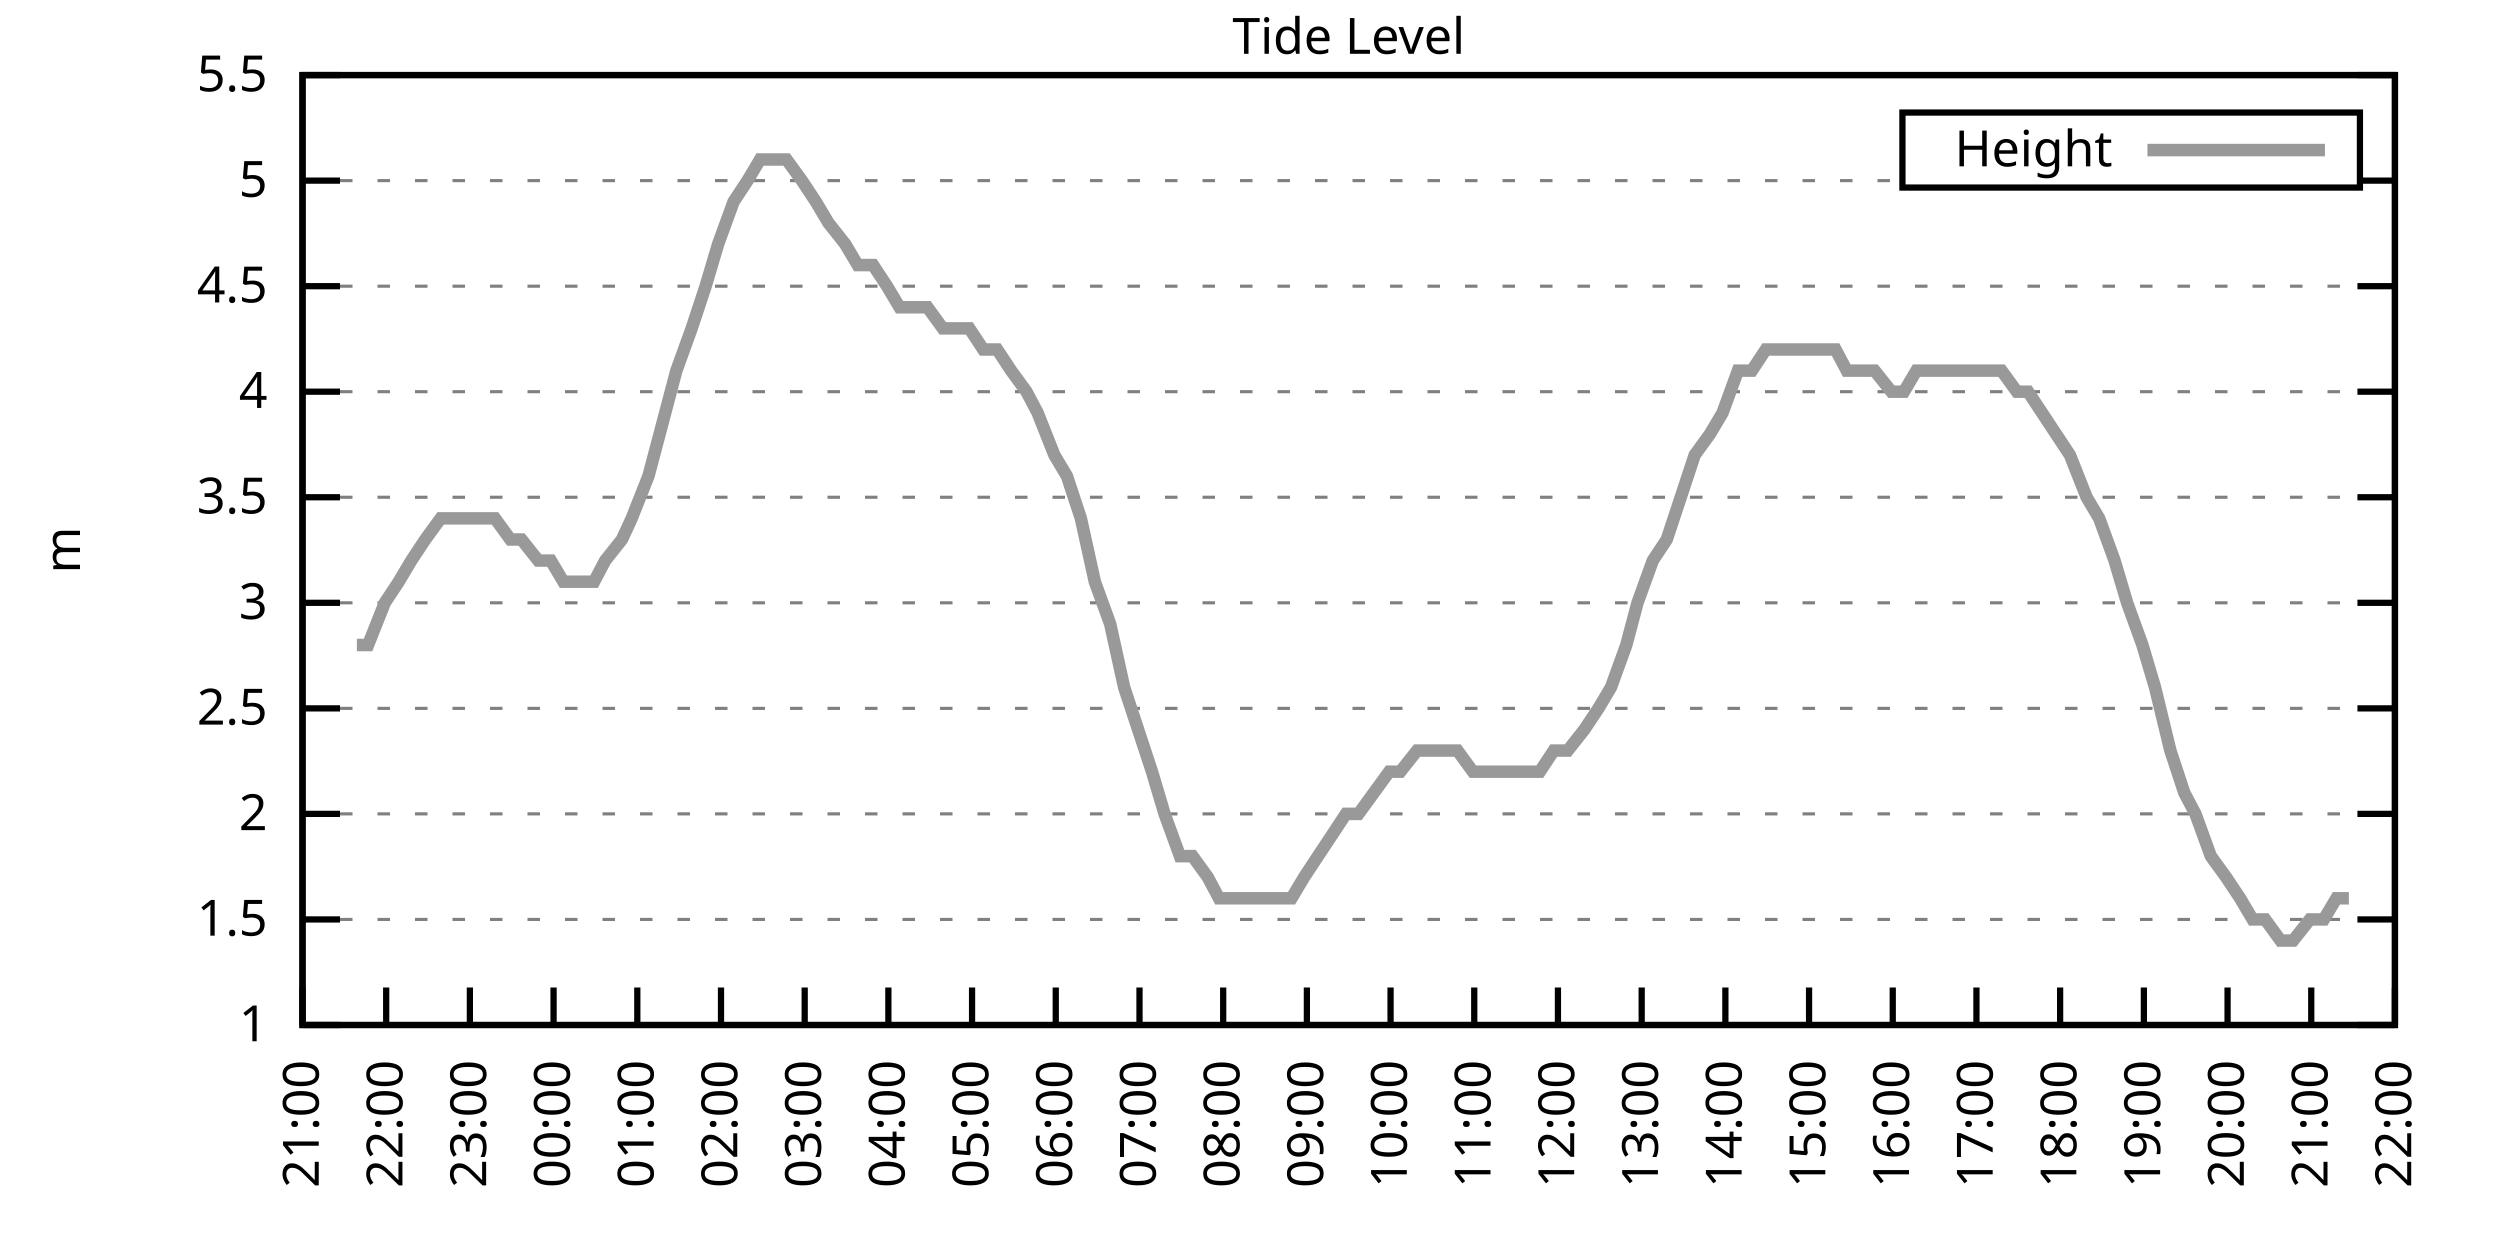
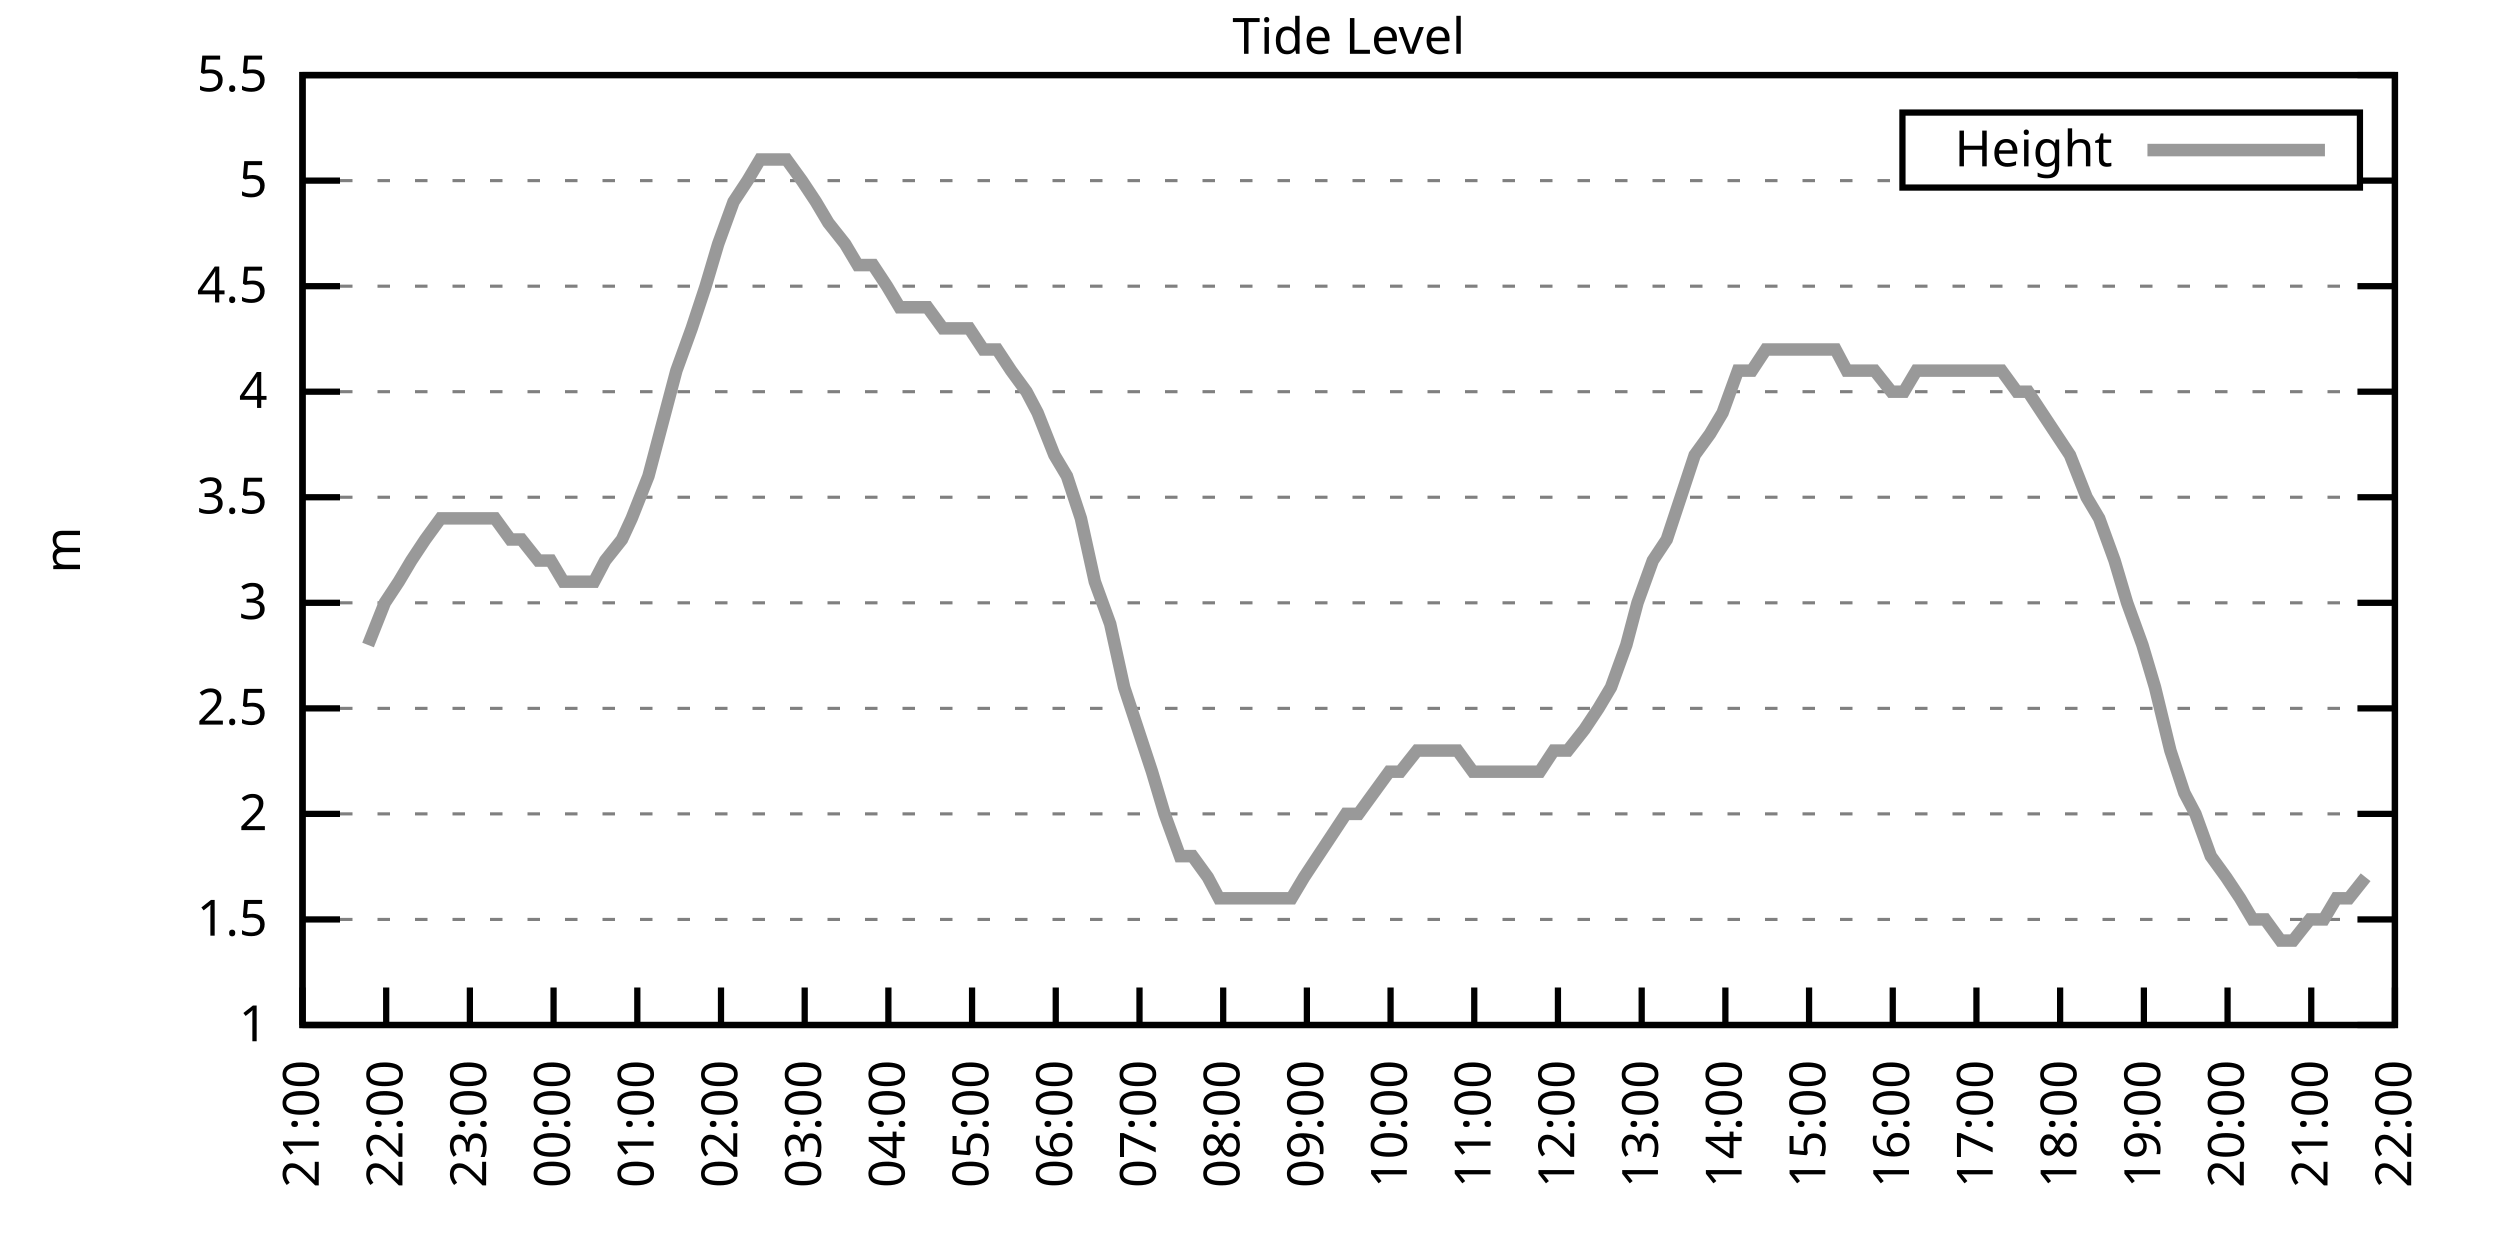
<svg xmlns="http://www.w3.org/2000/svg" xmlns:xlink="http://www.w3.org/1999/xlink" width="400" height="200" viewBox="0 0 400 200">
  <g id="gnuplot_canvas">
    <rect x="0" y="0" width="400" height="200" fill="none" />
    <defs>
      <circle id="gpDot" r="0.5" stroke-width="0.5" stroke="currentColor" />
      <path id="gpPt0" stroke-width="0.333" stroke="currentColor" d="M-1,0 h2 M0,-1 v2" />
      <path id="gpPt1" stroke-width="0.333" stroke="currentColor" d="M-1,-1 L1,1 M1,-1 L-1,1" />
      <path id="gpPt2" stroke-width="0.333" stroke="currentColor" d="M-1,0 L1,0 M0,-1 L0,1 M-1,-1 L1,1 M-1,1 L1,-1" />
      <rect id="gpPt3" stroke-width="0.333" stroke="currentColor" x="-1" y="-1" width="2" height="2" />
      <rect id="gpPt4" stroke-width="0.333" stroke="currentColor" fill="currentColor" x="-1" y="-1" width="2" height="2" />
      <circle id="gpPt5" stroke-width="0.333" stroke="currentColor" cx="0" cy="0" r="1" />
      <use xlink:href="#gpPt5" id="gpPt6" fill="currentColor" stroke="none" />
      <path id="gpPt7" stroke-width="0.333" stroke="currentColor" d="M0,-1.33 L-1.33,0.67 L1.33,0.67 z" />
      <use xlink:href="#gpPt7" id="gpPt8" fill="currentColor" stroke="none" />
      <use xlink:href="#gpPt7" id="gpPt9" stroke="currentColor" transform="rotate(180)" />
      <use xlink:href="#gpPt9" id="gpPt10" fill="currentColor" stroke="none" />
      <use xlink:href="#gpPt3" id="gpPt11" stroke="currentColor" transform="rotate(45)" />
      <use xlink:href="#gpPt11" id="gpPt12" fill="currentColor" stroke="none" />
      <path id="gpPt13" stroke-width="0.333" stroke="currentColor" d="M0,1.330 L1.265,0.411 L0.782,-1.067 L-0.782,-1.076 L-1.265,0.411 z" />
      <use xlink:href="#gpPt13" id="gpPt14" fill="currentColor" stroke="none" />
      <filter id="textbox" filterUnits="objectBoundingBox" x="0" y="0" height="1" width="1">
        <feFlood flood-color="white" flood-opacity="1" result="bgnd" />
        <feComposite in="SourceGraphic" in2="bgnd" operator="atop" />
      </filter>
      <filter id="greybox" filterUnits="objectBoundingBox" x="0" y="0" height="1" width="1">
        <feFlood flood-color="lightgrey" flood-opacity="1" result="grey" />
        <feComposite in="SourceGraphic" in2="grey" operator="atop" />
      </filter>
    </defs>
    <g fill="none" color="white" stroke="currentColor" stroke-width="1.00" stroke-linecap="butt" stroke-linejoin="miter">
</g>
    <g fill="none" color="black" stroke="currentColor" stroke-width="1.00" stroke-linecap="butt" stroke-linejoin="miter">
      <g stroke="none" shape-rendering="crispEdges">
        <polygon fill="rgb(255, 255, 255)" points="48.40,164.00 383.18,164.00 383.18,12.02 48.40,12.02 " />
      </g>
    </g>
    <g fill="none" color="black" stroke="currentColor" stroke-width="1.00" stroke-linecap="butt" stroke-linejoin="miter">
</g>
    <g fill="none" color="black" stroke="black" stroke-width="0.50" stroke-linecap="butt" stroke-linejoin="miter">
</g>
    <g fill="none" color="gray" stroke="currentColor" stroke-width="0.50" stroke-linecap="butt" stroke-linejoin="miter">
      <path stroke="gray" stroke-dasharray="2,4" class="gridline" d="M48.40,164.00 L383.19,164.00  " />
    </g>
    <g fill="none" color="gray" stroke="gray" stroke-width="1.00" stroke-linecap="butt" stroke-linejoin="miter">
</g>
    <g fill="none" color="black" stroke="currentColor" stroke-width="1.00" stroke-linecap="butt" stroke-linejoin="miter">
      <path stroke="black" d="M48.40,164.00 L54.40,164.00 M383.19,164.00 L377.19,164.00  " />
      <g transform="translate(42.80,166.60)" stroke="none" fill="black" font-family="Sans" font-size="8.00" text-anchor="end">
        <text>
          <tspan font-family="Sans"> 1</tspan>
        </text>
      </g>
    </g>
    <g fill="none" color="black" stroke="currentColor" stroke-width="1.00" stroke-linecap="butt" stroke-linejoin="miter">
</g>
    <g fill="none" color="black" stroke="black" stroke-width="0.50" stroke-linecap="butt" stroke-linejoin="miter">
</g>
    <g fill="none" color="gray" stroke="currentColor" stroke-width="0.50" stroke-linecap="butt" stroke-linejoin="miter">
      <path stroke="gray" stroke-dasharray="2,4" class="gridline" d="M48.40,147.11 L383.19,147.11  " />
    </g>
    <g fill="none" color="gray" stroke="gray" stroke-width="1.00" stroke-linecap="butt" stroke-linejoin="miter">
</g>
    <g fill="none" color="black" stroke="currentColor" stroke-width="1.00" stroke-linecap="butt" stroke-linejoin="miter">
      <path stroke="black" d="M48.40,147.11 L54.40,147.11 M383.19,147.11 L377.19,147.11  " />
      <g transform="translate(42.80,149.71)" stroke="none" fill="black" font-family="Sans" font-size="8.00" text-anchor="end">
        <text>
          <tspan font-family="Sans"> 1.5</tspan>
        </text>
      </g>
    </g>
    <g fill="none" color="black" stroke="currentColor" stroke-width="1.00" stroke-linecap="butt" stroke-linejoin="miter">
</g>
    <g fill="none" color="black" stroke="black" stroke-width="0.50" stroke-linecap="butt" stroke-linejoin="miter">
</g>
    <g fill="none" color="gray" stroke="currentColor" stroke-width="0.50" stroke-linecap="butt" stroke-linejoin="miter">
      <path stroke="gray" stroke-dasharray="2,4" class="gridline" d="M48.40,130.22 L383.19,130.22  " />
    </g>
    <g fill="none" color="gray" stroke="gray" stroke-width="1.00" stroke-linecap="butt" stroke-linejoin="miter">
</g>
    <g fill="none" color="black" stroke="currentColor" stroke-width="1.00" stroke-linecap="butt" stroke-linejoin="miter">
      <path stroke="black" d="M48.40,130.22 L54.40,130.22 M383.19,130.22 L377.19,130.22  " />
      <g transform="translate(42.80,132.82)" stroke="none" fill="black" font-family="Sans" font-size="8.00" text-anchor="end">
        <text>
          <tspan font-family="Sans"> 2</tspan>
        </text>
      </g>
    </g>
    <g fill="none" color="black" stroke="currentColor" stroke-width="1.00" stroke-linecap="butt" stroke-linejoin="miter">
</g>
    <g fill="none" color="black" stroke="black" stroke-width="0.50" stroke-linecap="butt" stroke-linejoin="miter">
</g>
    <g fill="none" color="gray" stroke="currentColor" stroke-width="0.50" stroke-linecap="butt" stroke-linejoin="miter">
      <path stroke="gray" stroke-dasharray="2,4" class="gridline" d="M48.40,113.34 L383.19,113.34  " />
    </g>
    <g fill="none" color="gray" stroke="gray" stroke-width="1.00" stroke-linecap="butt" stroke-linejoin="miter">
</g>
    <g fill="none" color="black" stroke="currentColor" stroke-width="1.00" stroke-linecap="butt" stroke-linejoin="miter">
      <path stroke="black" d="M48.40,113.34 L54.40,113.34 M383.19,113.34 L377.19,113.34  " />
      <g transform="translate(42.80,115.94)" stroke="none" fill="black" font-family="Sans" font-size="8.00" text-anchor="end">
        <text>
          <tspan font-family="Sans"> 2.5</tspan>
        </text>
      </g>
    </g>
    <g fill="none" color="black" stroke="currentColor" stroke-width="1.00" stroke-linecap="butt" stroke-linejoin="miter">
</g>
    <g fill="none" color="black" stroke="black" stroke-width="0.50" stroke-linecap="butt" stroke-linejoin="miter">
</g>
    <g fill="none" color="gray" stroke="currentColor" stroke-width="0.50" stroke-linecap="butt" stroke-linejoin="miter">
      <path stroke="gray" stroke-dasharray="2,4" class="gridline" d="M48.40,96.45 L383.19,96.45  " />
    </g>
    <g fill="none" color="gray" stroke="gray" stroke-width="1.00" stroke-linecap="butt" stroke-linejoin="miter">
</g>
    <g fill="none" color="black" stroke="currentColor" stroke-width="1.00" stroke-linecap="butt" stroke-linejoin="miter">
      <path stroke="black" d="M48.40,96.45 L54.40,96.45 M383.19,96.45 L377.19,96.45  " />
      <g transform="translate(42.80,99.05)" stroke="none" fill="black" font-family="Sans" font-size="8.00" text-anchor="end">
        <text>
          <tspan font-family="Sans"> 3</tspan>
        </text>
      </g>
    </g>
    <g fill="none" color="black" stroke="currentColor" stroke-width="1.00" stroke-linecap="butt" stroke-linejoin="miter">
</g>
    <g fill="none" color="black" stroke="black" stroke-width="0.50" stroke-linecap="butt" stroke-linejoin="miter">
</g>
    <g fill="none" color="gray" stroke="currentColor" stroke-width="0.50" stroke-linecap="butt" stroke-linejoin="miter">
      <path stroke="gray" stroke-dasharray="2,4" class="gridline" d="M48.40,79.56 L383.19,79.56  " />
    </g>
    <g fill="none" color="gray" stroke="gray" stroke-width="1.00" stroke-linecap="butt" stroke-linejoin="miter">
</g>
    <g fill="none" color="black" stroke="currentColor" stroke-width="1.00" stroke-linecap="butt" stroke-linejoin="miter">
      <path stroke="black" d="M48.40,79.56 L54.40,79.56 M383.19,79.56 L377.19,79.56  " />
      <g transform="translate(42.80,82.16)" stroke="none" fill="black" font-family="Sans" font-size="8.00" text-anchor="end">
        <text>
          <tspan font-family="Sans"> 3.5</tspan>
        </text>
      </g>
    </g>
    <g fill="none" color="black" stroke="currentColor" stroke-width="1.00" stroke-linecap="butt" stroke-linejoin="miter">
</g>
    <g fill="none" color="black" stroke="black" stroke-width="0.50" stroke-linecap="butt" stroke-linejoin="miter">
</g>
    <g fill="none" color="gray" stroke="currentColor" stroke-width="0.50" stroke-linecap="butt" stroke-linejoin="miter">
      <path stroke="gray" stroke-dasharray="2,4" class="gridline" d="M48.40,62.67 L383.19,62.67  " />
    </g>
    <g fill="none" color="gray" stroke="gray" stroke-width="1.00" stroke-linecap="butt" stroke-linejoin="miter">
</g>
    <g fill="none" color="black" stroke="currentColor" stroke-width="1.00" stroke-linecap="butt" stroke-linejoin="miter">
      <path stroke="black" d="M48.40,62.67 L54.40,62.67 M383.19,62.67 L377.19,62.67  " />
      <g transform="translate(42.80,65.27)" stroke="none" fill="black" font-family="Sans" font-size="8.00" text-anchor="end">
        <text>
          <tspan font-family="Sans"> 4</tspan>
        </text>
      </g>
    </g>
    <g fill="none" color="black" stroke="currentColor" stroke-width="1.00" stroke-linecap="butt" stroke-linejoin="miter">
</g>
    <g fill="none" color="black" stroke="black" stroke-width="0.50" stroke-linecap="butt" stroke-linejoin="miter">
</g>
    <g fill="none" color="gray" stroke="currentColor" stroke-width="0.50" stroke-linecap="butt" stroke-linejoin="miter">
      <path stroke="gray" stroke-dasharray="2,4" class="gridline" d="M48.40,45.79 L383.19,45.79  " />
    </g>
    <g fill="none" color="gray" stroke="gray" stroke-width="1.00" stroke-linecap="butt" stroke-linejoin="miter">
</g>
    <g fill="none" color="black" stroke="currentColor" stroke-width="1.00" stroke-linecap="butt" stroke-linejoin="miter">
      <path stroke="black" d="M48.40,45.79 L54.40,45.79 M383.19,45.79 L377.19,45.79  " />
      <g transform="translate(42.80,48.39)" stroke="none" fill="black" font-family="Sans" font-size="8.00" text-anchor="end">
        <text>
          <tspan font-family="Sans"> 4.5</tspan>
        </text>
      </g>
    </g>
    <g fill="none" color="black" stroke="currentColor" stroke-width="1.00" stroke-linecap="butt" stroke-linejoin="miter">
</g>
    <g fill="none" color="black" stroke="black" stroke-width="0.50" stroke-linecap="butt" stroke-linejoin="miter">
</g>
    <g fill="none" color="gray" stroke="currentColor" stroke-width="0.50" stroke-linecap="butt" stroke-linejoin="miter">
      <path stroke="gray" stroke-dasharray="2,4" class="gridline" d="M48.40,28.90 L304.39,28.90 M377.59,28.90 L383.19,28.90  " />
    </g>
    <g fill="none" color="gray" stroke="gray" stroke-width="1.00" stroke-linecap="butt" stroke-linejoin="miter">
</g>
    <g fill="none" color="black" stroke="currentColor" stroke-width="1.00" stroke-linecap="butt" stroke-linejoin="miter">
      <path stroke="black" d="M48.40,28.90 L54.40,28.90 M383.19,28.90 L377.19,28.90  " />
      <g transform="translate(42.80,31.50)" stroke="none" fill="black" font-family="Sans" font-size="8.00" text-anchor="end">
        <text>
          <tspan font-family="Sans"> 5</tspan>
        </text>
      </g>
    </g>
    <g fill="none" color="black" stroke="currentColor" stroke-width="1.00" stroke-linecap="butt" stroke-linejoin="miter">
</g>
    <g fill="none" color="black" stroke="black" stroke-width="0.50" stroke-linecap="butt" stroke-linejoin="miter">
</g>
    <g fill="none" color="gray" stroke="currentColor" stroke-width="0.50" stroke-linecap="butt" stroke-linejoin="miter">
      <path stroke="gray" stroke-dasharray="2,4" class="gridline" d="M48.40,12.01 L383.19,12.01  " />
    </g>
    <g fill="none" color="gray" stroke="gray" stroke-width="1.00" stroke-linecap="butt" stroke-linejoin="miter">
</g>
    <g fill="none" color="black" stroke="currentColor" stroke-width="1.00" stroke-linecap="butt" stroke-linejoin="miter">
      <path stroke="black" d="M48.40,12.01 L54.40,12.01 M383.19,12.01 L377.19,12.01  " />
      <g transform="translate(42.80,14.61)" stroke="none" fill="black" font-family="Sans" font-size="8.00" text-anchor="end">
        <text>
          <tspan font-family="Sans"> 5.5</tspan>
        </text>
      </g>
    </g>
    <g fill="none" color="black" stroke="currentColor" stroke-width="1.00" stroke-linecap="butt" stroke-linejoin="miter">
      <path stroke="black" d="M48.40,164.00 L48.40,158.00  " />
      <g transform="translate(51.00,169.60) rotate(270.00)" stroke="none" fill="black" font-family="Sans" font-size="8.00" text-anchor="end">
        <text>
          <tspan font-family="Sans">21:00</tspan>
        </text>
      </g>
    </g>
    <g fill="none" color="black" stroke="currentColor" stroke-width="1.00" stroke-linecap="butt" stroke-linejoin="miter">
      <path stroke="black" d="M61.79,164.00 L61.79,158.00  " />
      <g transform="translate(64.39,169.60) rotate(270.00)" stroke="none" fill="black" font-family="Sans" font-size="8.00" text-anchor="end">
        <text>
          <tspan font-family="Sans">22:00</tspan>
        </text>
      </g>
    </g>
    <g fill="none" color="black" stroke="currentColor" stroke-width="1.00" stroke-linecap="butt" stroke-linejoin="miter">
      <path stroke="black" d="M75.18,164.00 L75.18,158.00  " />
      <g transform="translate(77.78,169.60) rotate(270.00)" stroke="none" fill="black" font-family="Sans" font-size="8.00" text-anchor="end">
        <text>
          <tspan font-family="Sans">23:00</tspan>
        </text>
      </g>
    </g>
    <g fill="none" color="black" stroke="currentColor" stroke-width="1.00" stroke-linecap="butt" stroke-linejoin="miter">
      <path stroke="black" d="M88.57,164.00 L88.57,158.00  " />
      <g transform="translate(91.17,169.60) rotate(270.00)" stroke="none" fill="black" font-family="Sans" font-size="8.00" text-anchor="end">
        <text>
          <tspan font-family="Sans">00:00</tspan>
        </text>
      </g>
    </g>
    <g fill="none" color="black" stroke="currentColor" stroke-width="1.00" stroke-linecap="butt" stroke-linejoin="miter">
      <path stroke="black" d="M101.97,164.00 L101.97,158.00  " />
      <g transform="translate(104.57,169.60) rotate(270.00)" stroke="none" fill="black" font-family="Sans" font-size="8.00" text-anchor="end">
        <text>
          <tspan font-family="Sans">01:00</tspan>
        </text>
      </g>
    </g>
    <g fill="none" color="black" stroke="currentColor" stroke-width="1.00" stroke-linecap="butt" stroke-linejoin="miter">
      <path stroke="black" d="M115.36,164.00 L115.36,158.00  " />
      <g transform="translate(117.96,169.60) rotate(270.00)" stroke="none" fill="black" font-family="Sans" font-size="8.00" text-anchor="end">
        <text>
          <tspan font-family="Sans">02:00</tspan>
        </text>
      </g>
    </g>
    <g fill="none" color="black" stroke="currentColor" stroke-width="1.00" stroke-linecap="butt" stroke-linejoin="miter">
      <path stroke="black" d="M128.75,164.00 L128.75,158.00  " />
      <g transform="translate(131.35,169.60) rotate(270.00)" stroke="none" fill="black" font-family="Sans" font-size="8.00" text-anchor="end">
        <text>
          <tspan font-family="Sans">03:00</tspan>
        </text>
      </g>
    </g>
    <g fill="none" color="black" stroke="currentColor" stroke-width="1.00" stroke-linecap="butt" stroke-linejoin="miter">
      <path stroke="black" d="M142.14,164.00 L142.14,158.00  " />
      <g transform="translate(144.74,169.60) rotate(270.00)" stroke="none" fill="black" font-family="Sans" font-size="8.00" text-anchor="end">
        <text>
          <tspan font-family="Sans">04:00</tspan>
        </text>
      </g>
    </g>
    <g fill="none" color="black" stroke="currentColor" stroke-width="1.00" stroke-linecap="butt" stroke-linejoin="miter">
      <path stroke="black" d="M155.53,164.00 L155.53,158.00  " />
      <g transform="translate(158.13,169.60) rotate(270.00)" stroke="none" fill="black" font-family="Sans" font-size="8.00" text-anchor="end">
        <text>
          <tspan font-family="Sans">05:00</tspan>
        </text>
      </g>
    </g>
    <g fill="none" color="black" stroke="currentColor" stroke-width="1.00" stroke-linecap="butt" stroke-linejoin="miter">
      <path stroke="black" d="M168.92,164.00 L168.92,158.00  " />
      <g transform="translate(171.52,169.60) rotate(270.00)" stroke="none" fill="black" font-family="Sans" font-size="8.00" text-anchor="end">
        <text>
          <tspan font-family="Sans">06:00</tspan>
        </text>
      </g>
    </g>
    <g fill="none" color="black" stroke="currentColor" stroke-width="1.00" stroke-linecap="butt" stroke-linejoin="miter">
      <path stroke="black" d="M182.32,164.00 L182.32,158.00  " />
      <g transform="translate(184.92,169.60) rotate(270.00)" stroke="none" fill="black" font-family="Sans" font-size="8.00" text-anchor="end">
        <text>
          <tspan font-family="Sans">07:00</tspan>
        </text>
      </g>
    </g>
    <g fill="none" color="black" stroke="currentColor" stroke-width="1.00" stroke-linecap="butt" stroke-linejoin="miter">
      <path stroke="black" d="M195.71,164.00 L195.71,158.00  " />
      <g transform="translate(198.31,169.60) rotate(270.00)" stroke="none" fill="black" font-family="Sans" font-size="8.00" text-anchor="end">
        <text>
          <tspan font-family="Sans">08:00</tspan>
        </text>
      </g>
    </g>
    <g fill="none" color="black" stroke="currentColor" stroke-width="1.00" stroke-linecap="butt" stroke-linejoin="miter">
      <path stroke="black" d="M209.10,164.00 L209.10,158.00  " />
      <g transform="translate(211.70,169.60) rotate(270.00)" stroke="none" fill="black" font-family="Sans" font-size="8.00" text-anchor="end">
        <text>
          <tspan font-family="Sans">09:00</tspan>
        </text>
      </g>
    </g>
    <g fill="none" color="black" stroke="currentColor" stroke-width="1.00" stroke-linecap="butt" stroke-linejoin="miter">
      <path stroke="black" d="M222.49,164.00 L222.49,158.00  " />
      <g transform="translate(225.09,169.60) rotate(270.00)" stroke="none" fill="black" font-family="Sans" font-size="8.00" text-anchor="end">
        <text>
          <tspan font-family="Sans">10:00</tspan>
        </text>
      </g>
    </g>
    <g fill="none" color="black" stroke="currentColor" stroke-width="1.00" stroke-linecap="butt" stroke-linejoin="miter">
      <path stroke="black" d="M235.88,164.00 L235.88,158.00  " />
      <g transform="translate(238.48,169.60) rotate(270.00)" stroke="none" fill="black" font-family="Sans" font-size="8.00" text-anchor="end">
        <text>
          <tspan font-family="Sans">11:00</tspan>
        </text>
      </g>
    </g>
    <g fill="none" color="black" stroke="currentColor" stroke-width="1.00" stroke-linecap="butt" stroke-linejoin="miter">
      <path stroke="black" d="M249.27,164.00 L249.27,158.00  " />
      <g transform="translate(251.87,169.60) rotate(270.00)" stroke="none" fill="black" font-family="Sans" font-size="8.00" text-anchor="end">
        <text>
          <tspan font-family="Sans">12:00</tspan>
        </text>
      </g>
    </g>
    <g fill="none" color="black" stroke="currentColor" stroke-width="1.00" stroke-linecap="butt" stroke-linejoin="miter">
      <path stroke="black" d="M262.67,164.00 L262.67,158.00  " />
      <g transform="translate(265.27,169.60) rotate(270.00)" stroke="none" fill="black" font-family="Sans" font-size="8.00" text-anchor="end">
        <text>
          <tspan font-family="Sans">13:00</tspan>
        </text>
      </g>
    </g>
    <g fill="none" color="black" stroke="currentColor" stroke-width="1.00" stroke-linecap="butt" stroke-linejoin="miter">
      <path stroke="black" d="M276.06,164.00 L276.06,158.00  " />
      <g transform="translate(278.66,169.60) rotate(270.00)" stroke="none" fill="black" font-family="Sans" font-size="8.00" text-anchor="end">
        <text>
          <tspan font-family="Sans">14:00</tspan>
        </text>
      </g>
    </g>
    <g fill="none" color="black" stroke="currentColor" stroke-width="1.00" stroke-linecap="butt" stroke-linejoin="miter">
      <path stroke="black" d="M289.45,164.00 L289.45,158.00  " />
      <g transform="translate(292.05,169.60) rotate(270.00)" stroke="none" fill="black" font-family="Sans" font-size="8.00" text-anchor="end">
        <text>
          <tspan font-family="Sans">15:00</tspan>
        </text>
      </g>
    </g>
    <g fill="none" color="black" stroke="currentColor" stroke-width="1.00" stroke-linecap="butt" stroke-linejoin="miter">
      <path stroke="black" d="M302.84,164.00 L302.84,158.00  " />
      <g transform="translate(305.44,169.60) rotate(270.00)" stroke="none" fill="black" font-family="Sans" font-size="8.00" text-anchor="end">
        <text>
          <tspan font-family="Sans">16:00</tspan>
        </text>
      </g>
    </g>
    <g fill="none" color="black" stroke="currentColor" stroke-width="1.00" stroke-linecap="butt" stroke-linejoin="miter">
      <path stroke="black" d="M316.23,164.00 L316.23,158.00  " />
      <g transform="translate(318.83,169.60) rotate(270.00)" stroke="none" fill="black" font-family="Sans" font-size="8.00" text-anchor="end">
        <text>
          <tspan font-family="Sans">17:00</tspan>
        </text>
      </g>
    </g>
    <g fill="none" color="black" stroke="currentColor" stroke-width="1.00" stroke-linecap="butt" stroke-linejoin="miter">
      <path stroke="black" d="M329.62,164.00 L329.62,158.00  " />
      <g transform="translate(332.22,169.60) rotate(270.00)" stroke="none" fill="black" font-family="Sans" font-size="8.00" text-anchor="end">
        <text>
          <tspan font-family="Sans">18:00</tspan>
        </text>
      </g>
    </g>
    <g fill="none" color="black" stroke="currentColor" stroke-width="1.00" stroke-linecap="butt" stroke-linejoin="miter">
      <path stroke="black" d="M343.02,164.00 L343.02,158.00  " />
      <g transform="translate(345.62,169.60) rotate(270.00)" stroke="none" fill="black" font-family="Sans" font-size="8.00" text-anchor="end">
        <text>
          <tspan font-family="Sans">19:00</tspan>
        </text>
      </g>
    </g>
    <g fill="none" color="black" stroke="currentColor" stroke-width="1.00" stroke-linecap="butt" stroke-linejoin="miter">
      <path stroke="black" d="M356.41,164.00 L356.41,158.00  " />
      <g transform="translate(359.01,169.60) rotate(270.00)" stroke="none" fill="black" font-family="Sans" font-size="8.00" text-anchor="end">
        <text>
          <tspan font-family="Sans">20:00</tspan>
        </text>
      </g>
    </g>
    <g fill="none" color="black" stroke="currentColor" stroke-width="1.00" stroke-linecap="butt" stroke-linejoin="miter">
      <path stroke="black" d="M369.80,164.00 L369.80,158.00  " />
      <g transform="translate(372.40,169.60) rotate(270.00)" stroke="none" fill="black" font-family="Sans" font-size="8.00" text-anchor="end">
        <text>
          <tspan font-family="Sans">21:00</tspan>
        </text>
      </g>
    </g>
    <g fill="none" color="black" stroke="currentColor" stroke-width="1.00" stroke-linecap="butt" stroke-linejoin="miter">
      <path stroke="black" d="M383.19,164.00 L383.19,158.00  " />
      <g transform="translate(385.79,169.60) rotate(270.00)" stroke="none" fill="black" font-family="Sans" font-size="8.00" text-anchor="end">
        <text>
          <tspan font-family="Sans">22:00</tspan>
        </text>
      </g>
    </g>
    <g fill="none" color="black" stroke="currentColor" stroke-width="1.00" stroke-linecap="butt" stroke-linejoin="miter">
</g>
    <g fill="none" color="black" stroke="currentColor" stroke-width="1.00" stroke-linecap="butt" stroke-linejoin="miter">
      <path stroke="black" d="M48.40,12.01 L48.40,164.00 L383.19,164.00 L383.19,12.01 L48.40,12.01 Z  " />
    </g>
    <g fill="none" color="black" stroke="currentColor" stroke-width="1.00" stroke-linecap="butt" stroke-linejoin="miter">
</g>
    <g fill="none" color="black" stroke="currentColor" stroke-width="1.00" stroke-linecap="butt" stroke-linejoin="miter">
      <path stroke="black" d="M304.39,30.01 L304.39,18.01 L377.59,18.01 L377.59,30.01 L304.39,30.01 Z  " />
    </g>
    <g id="Tide_level_plot_1">
      <g fill="none" color="white" stroke="black" stroke-width="2.00" stroke-linecap="butt" stroke-linejoin="miter">
</g>
      <g fill="none" color="black" stroke="currentColor" stroke-width="2.00" stroke-linecap="butt" stroke-linejoin="miter">
        <g transform="translate(337.99,26.61)" stroke="none" fill="black" font-family="Sans" font-size="8.00" text-anchor="end">
          <text>
            <tspan font-family="Sans">Height</tspan>
          </text>
        </g>
      </g>
      <g fill="none" color="black" stroke="currentColor" stroke-width="2.00" stroke-linecap="butt" stroke-linejoin="miter">
-         <path stroke="rgb(153, 153, 153)" d="M343.59,24.01 L371.99,24.01 M57.10,103.20 L58.89,103.20 L61.57,96.45 L63.80,93.07 L65.81,89.69 L68.04,86.32   L70.50,82.94 L72.73,82.94 L74.96,82.94 L77.19,82.94 L79.20,82.94 L81.66,86.32 L83.44,86.32 L86.12,89.69   L88.13,89.69 L90.14,93.07 L92.82,93.07 L95.05,93.07 L96.83,89.69 L99.51,86.32 L101.07,82.94 L103.75,76.18   L105.54,69.43 L108.22,59.30 L110.67,52.54 L112.90,45.79 L114.91,39.03 L117.37,32.28 L119.60,28.90 L121.61,25.52   L123.62,25.52 L125.85,25.52 L128.30,28.90 L130.54,32.28 L132.54,35.65 L135.22,39.03 L137.23,42.41 L139.69,42.41   L141.92,45.79 L143.93,49.16 L146.16,49.16 L148.39,49.16 L150.85,52.54 L153.08,52.54 L155.09,52.54 L157.32,55.92   L159.55,55.92 L161.78,59.30 L164.24,62.67 L166.02,66.05 L168.70,72.81 L170.71,76.18 L172.94,82.94 L175.17,93.07   L177.63,99.83 L179.86,109.96 L182.09,116.71 L184.32,123.47 L186.33,130.22 L188.79,136.98 L190.80,136.98 L193.25,140.36   L195.04,143.73 L197.27,143.73 L199.95,143.73 L201.96,143.73 L204.41,143.73 L206.64,143.73 L208.65,140.36 L210.88,136.98   L213.12,133.60 L215.35,130.22 L217.36,130.22 L219.81,126.85 L222.27,123.47 L224.05,123.47 L226.73,120.09 L228.74,120.09   L231.20,120.09 L233.20,120.09 L235.66,123.47 L237.89,123.47 L239.90,123.47 L242.36,123.47 L244.36,123.47 L246.37,123.47   L248.60,120.09 L250.84,120.09 L253.51,116.71 L255.75,113.34 L257.76,109.96 L260.21,103.20 L262.00,96.45 L264.45,89.69   L266.68,86.32 L268.92,79.56 L271.15,72.81 L273.60,69.43 L275.61,66.05 L278.07,59.30 L280.30,59.30 L282.53,55.92   L284.54,55.92 L286.99,55.92 L288.78,55.92 L291.46,55.92 L293.69,55.92 L295.48,59.30 L298.15,59.30 L299.94,59.30   L302.62,62.67 L304.63,62.67 L306.63,59.30 L309.31,59.30 L311.10,59.30 L313.78,59.30 L316.01,59.30 L318.02,59.30   L320.25,59.30 L322.70,62.67 L324.49,62.67 L326.72,66.05 L331.19,72.81 L333.86,79.56 L335.87,82.94 L338.33,89.69   L340.34,96.45 L342.79,103.20 L344.80,109.96 L347.26,120.09 L349.49,126.85 L351.27,130.22 L353.73,136.98 L356.18,140.36   L358.42,143.73 L360.42,147.11 L362.43,147.11 L364.89,150.49 L366.90,150.49 L369.58,147.11 L371.81,147.11 L373.82,143.73   L375.82,143.73  " />
+         <path stroke="rgb(153, 153, 153)" d="M343.59,24.01 L371.99,24.01 M58.89,103.20 L61.57,96.45 L63.80,93.07 L65.81,89.69 L68.04,86.32 L70.50,82.94   L72.73,82.94 L74.96,82.94 L77.19,82.94 L79.20,82.94 L81.66,86.32 L83.44,86.32 L86.12,89.69 L88.13,89.69   L90.14,93.07 L92.82,93.07 L95.05,93.07 L96.83,89.69 L99.51,86.32 L101.07,82.94 L103.75,76.18 L105.54,69.43   L108.22,59.30 L110.67,52.54 L112.90,45.79 L114.91,39.03 L117.37,32.28 L119.60,28.90 L121.61,25.52 L123.62,25.52   L125.85,25.52 L128.30,28.90 L130.54,32.28 L132.54,35.65 L135.22,39.03 L137.23,42.41 L139.69,42.41 L141.92,45.79   L143.93,49.16 L146.16,49.16 L148.39,49.16 L150.85,52.54 L153.08,52.54 L155.09,52.54 L157.32,55.92 L159.55,55.92   L161.78,59.30 L164.24,62.67 L166.02,66.05 L168.70,72.81 L170.71,76.18 L172.94,82.94 L175.17,93.07 L177.63,99.83   L179.86,109.96 L182.09,116.71 L184.32,123.47 L186.33,130.22 L188.79,136.98 L190.80,136.98 L193.25,140.36 L195.04,143.73   L197.27,143.73 L199.95,143.73 L201.96,143.73 L204.41,143.73 L206.64,143.73 L208.65,140.36 L210.88,136.98 L213.12,133.60   L215.35,130.22 L217.36,130.22 L219.81,126.85 L222.27,123.47 L224.05,123.47 L226.73,120.09 L228.74,120.09 L231.20,120.09   L233.20,120.09 L235.66,123.47 L237.89,123.47 L239.90,123.47 L242.36,123.47 L244.36,123.47 L246.37,123.47 L248.60,120.09   L250.84,120.09 L253.51,116.71 L255.75,113.34 L257.76,109.96 L260.21,103.20 L262.00,96.45 L264.45,89.69 L266.68,86.32   L268.92,79.56 L271.15,72.81 L273.60,69.43 L275.61,66.05 L278.07,59.30 L280.30,59.30 L282.53,55.92 L284.54,55.92   L286.99,55.92 L288.78,55.92 L291.46,55.92 L293.69,55.92 L295.48,59.30 L298.15,59.30 L299.94,59.30 L302.62,62.67   L304.63,62.67 L306.63,59.30 L309.31,59.30 L311.10,59.30 L313.78,59.30 L316.01,59.30 L318.02,59.30 L320.25,59.30   L322.70,62.67 L324.49,62.67 L326.72,66.05 L331.19,72.81 L333.86,79.56 L335.87,82.94 L338.33,89.69 L340.34,96.45   L342.79,103.20 L344.80,109.96 L347.26,120.09 L349.49,126.85 L351.27,130.22 L353.73,136.98 L356.18,140.36 L358.42,143.73   L360.42,147.11 L362.43,147.11 L364.89,150.49 L366.90,150.49 L369.58,147.11 L371.81,147.11 L373.82,143.73 L375.82,143.73   L378.50,140.36  " />
      </g>
    </g>
    <g fill="none" color="black" stroke="currentColor" stroke-width="2.00" stroke-linecap="butt" stroke-linejoin="miter">
</g>
    <g fill="none" color="black" stroke="black" stroke-width="1.00" stroke-linecap="butt" stroke-linejoin="miter">
</g>
    <g fill="none" color="black" stroke="currentColor" stroke-width="1.00" stroke-linecap="butt" stroke-linejoin="miter">
      <path stroke="black" d="M48.40,12.01 L48.40,164.00 L383.19,164.00 L383.19,12.01 L48.40,12.01 Z  " />
      <g transform="translate(12.80,88.01) rotate(270.00)" stroke="none" fill="black" font-family="Sans" font-size="8.00" text-anchor="middle">
        <text>
          <tspan font-family="Sans">m</tspan>
        </text>
      </g>
    </g>
    <g fill="none" color="black" stroke="currentColor" stroke-width="1.00" stroke-linecap="butt" stroke-linejoin="miter">
</g>
    <g fill="none" color="black" stroke="currentColor" stroke-width="1.00" stroke-linecap="butt" stroke-linejoin="miter">
      <g transform="translate(215.79,8.61)" stroke="none" fill="black" font-family="Sans" font-size="8.00" text-anchor="middle">
        <text>
          <tspan font-family="Sans">Tide Level</tspan>
        </text>
      </g>
    </g>
    <g fill="none" color="black" stroke="currentColor" stroke-width="1.00" stroke-linecap="butt" stroke-linejoin="miter">
</g>
  </g>
</svg>
